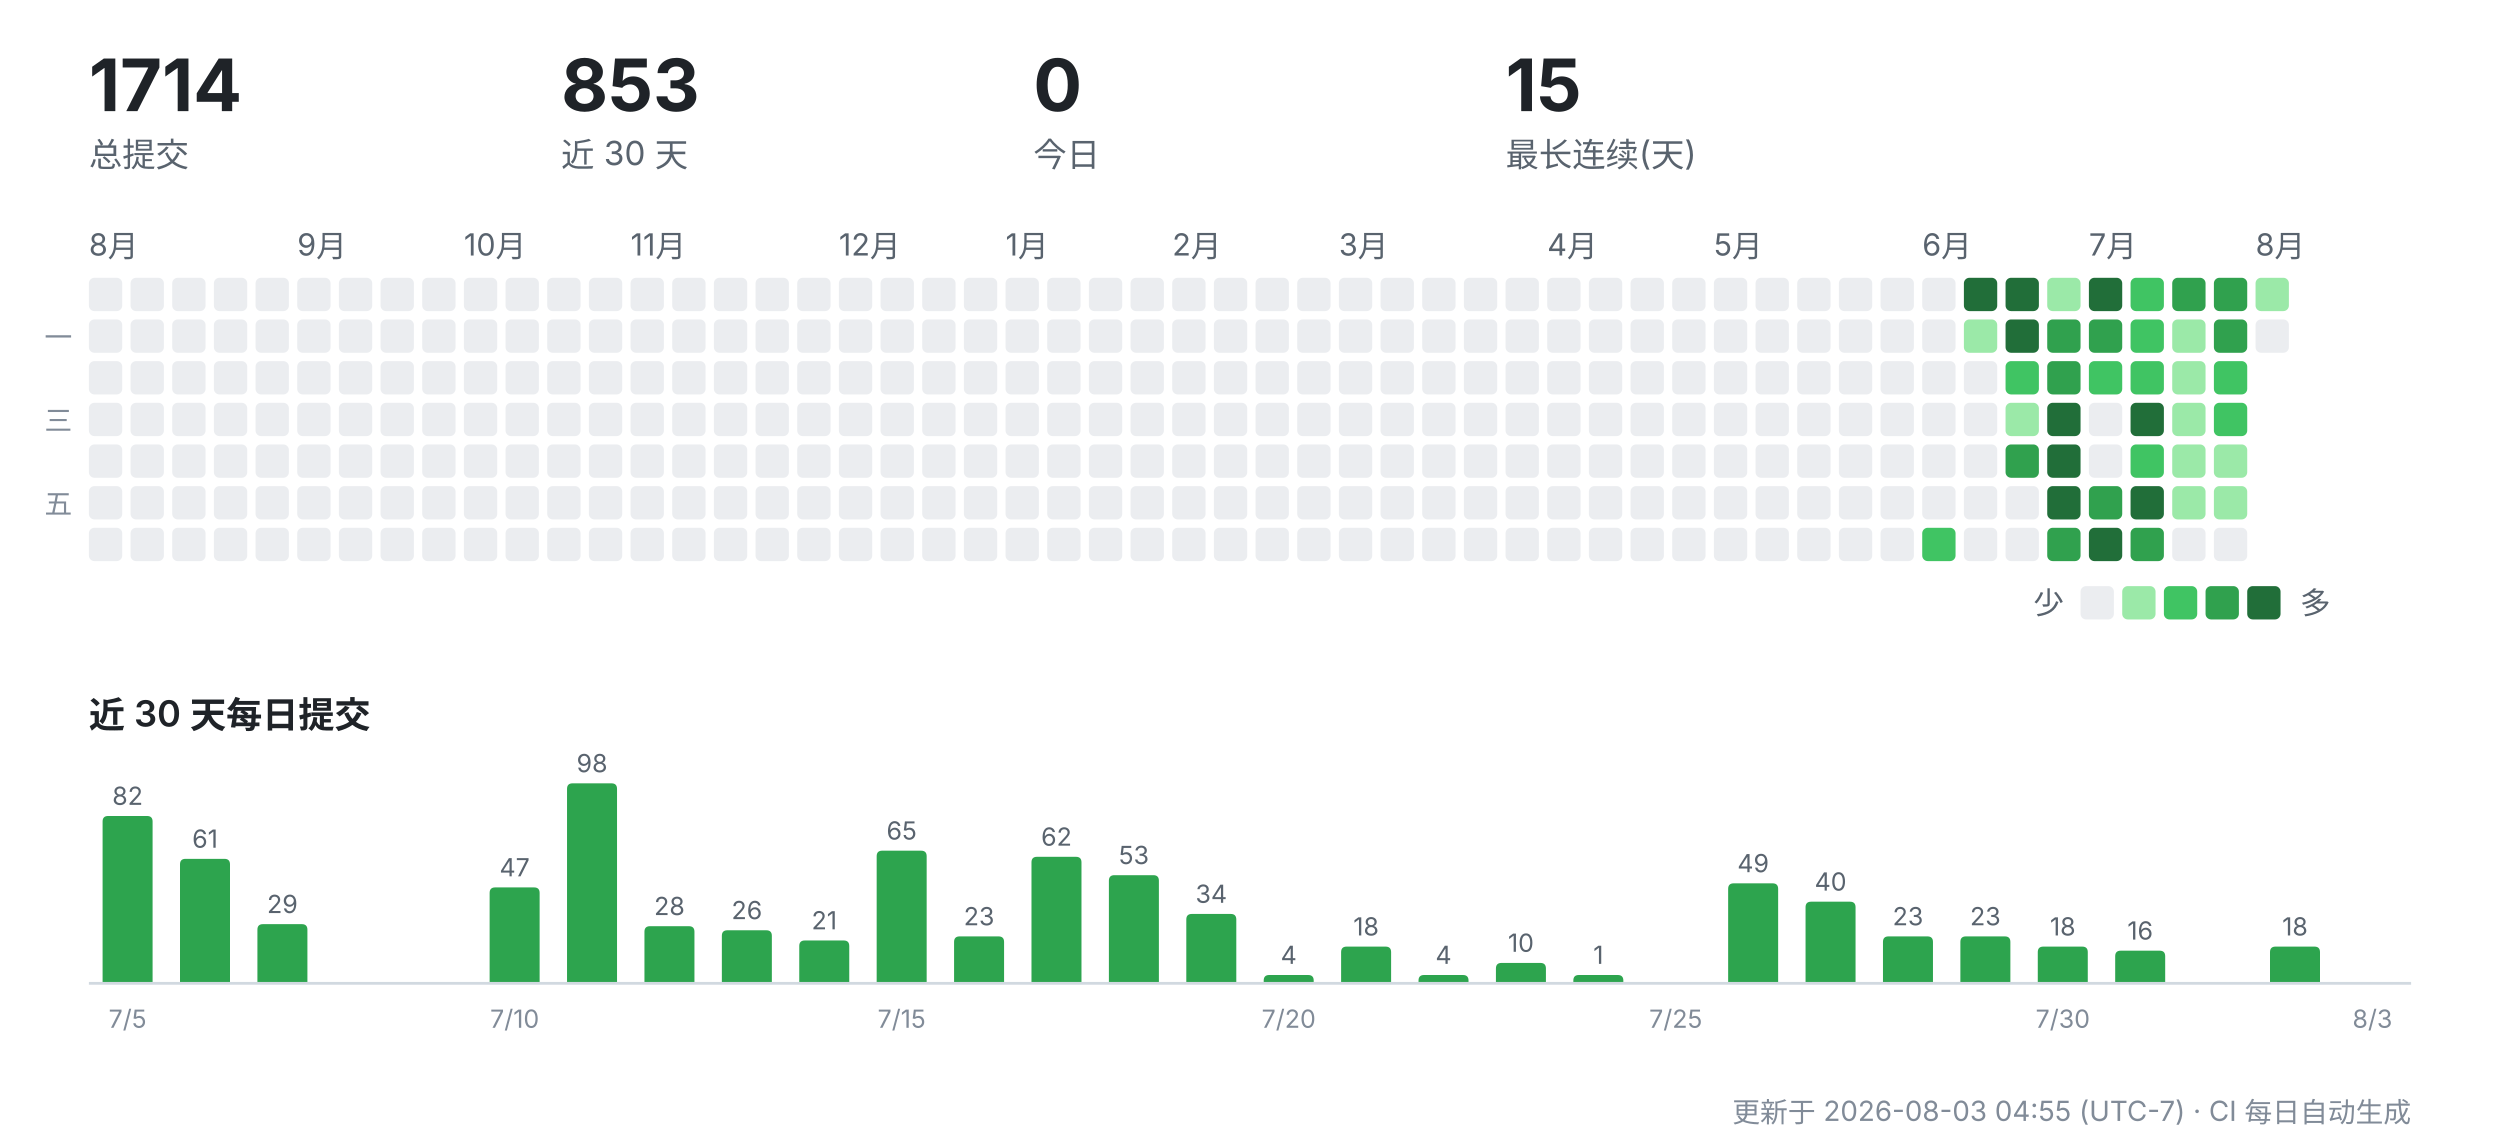
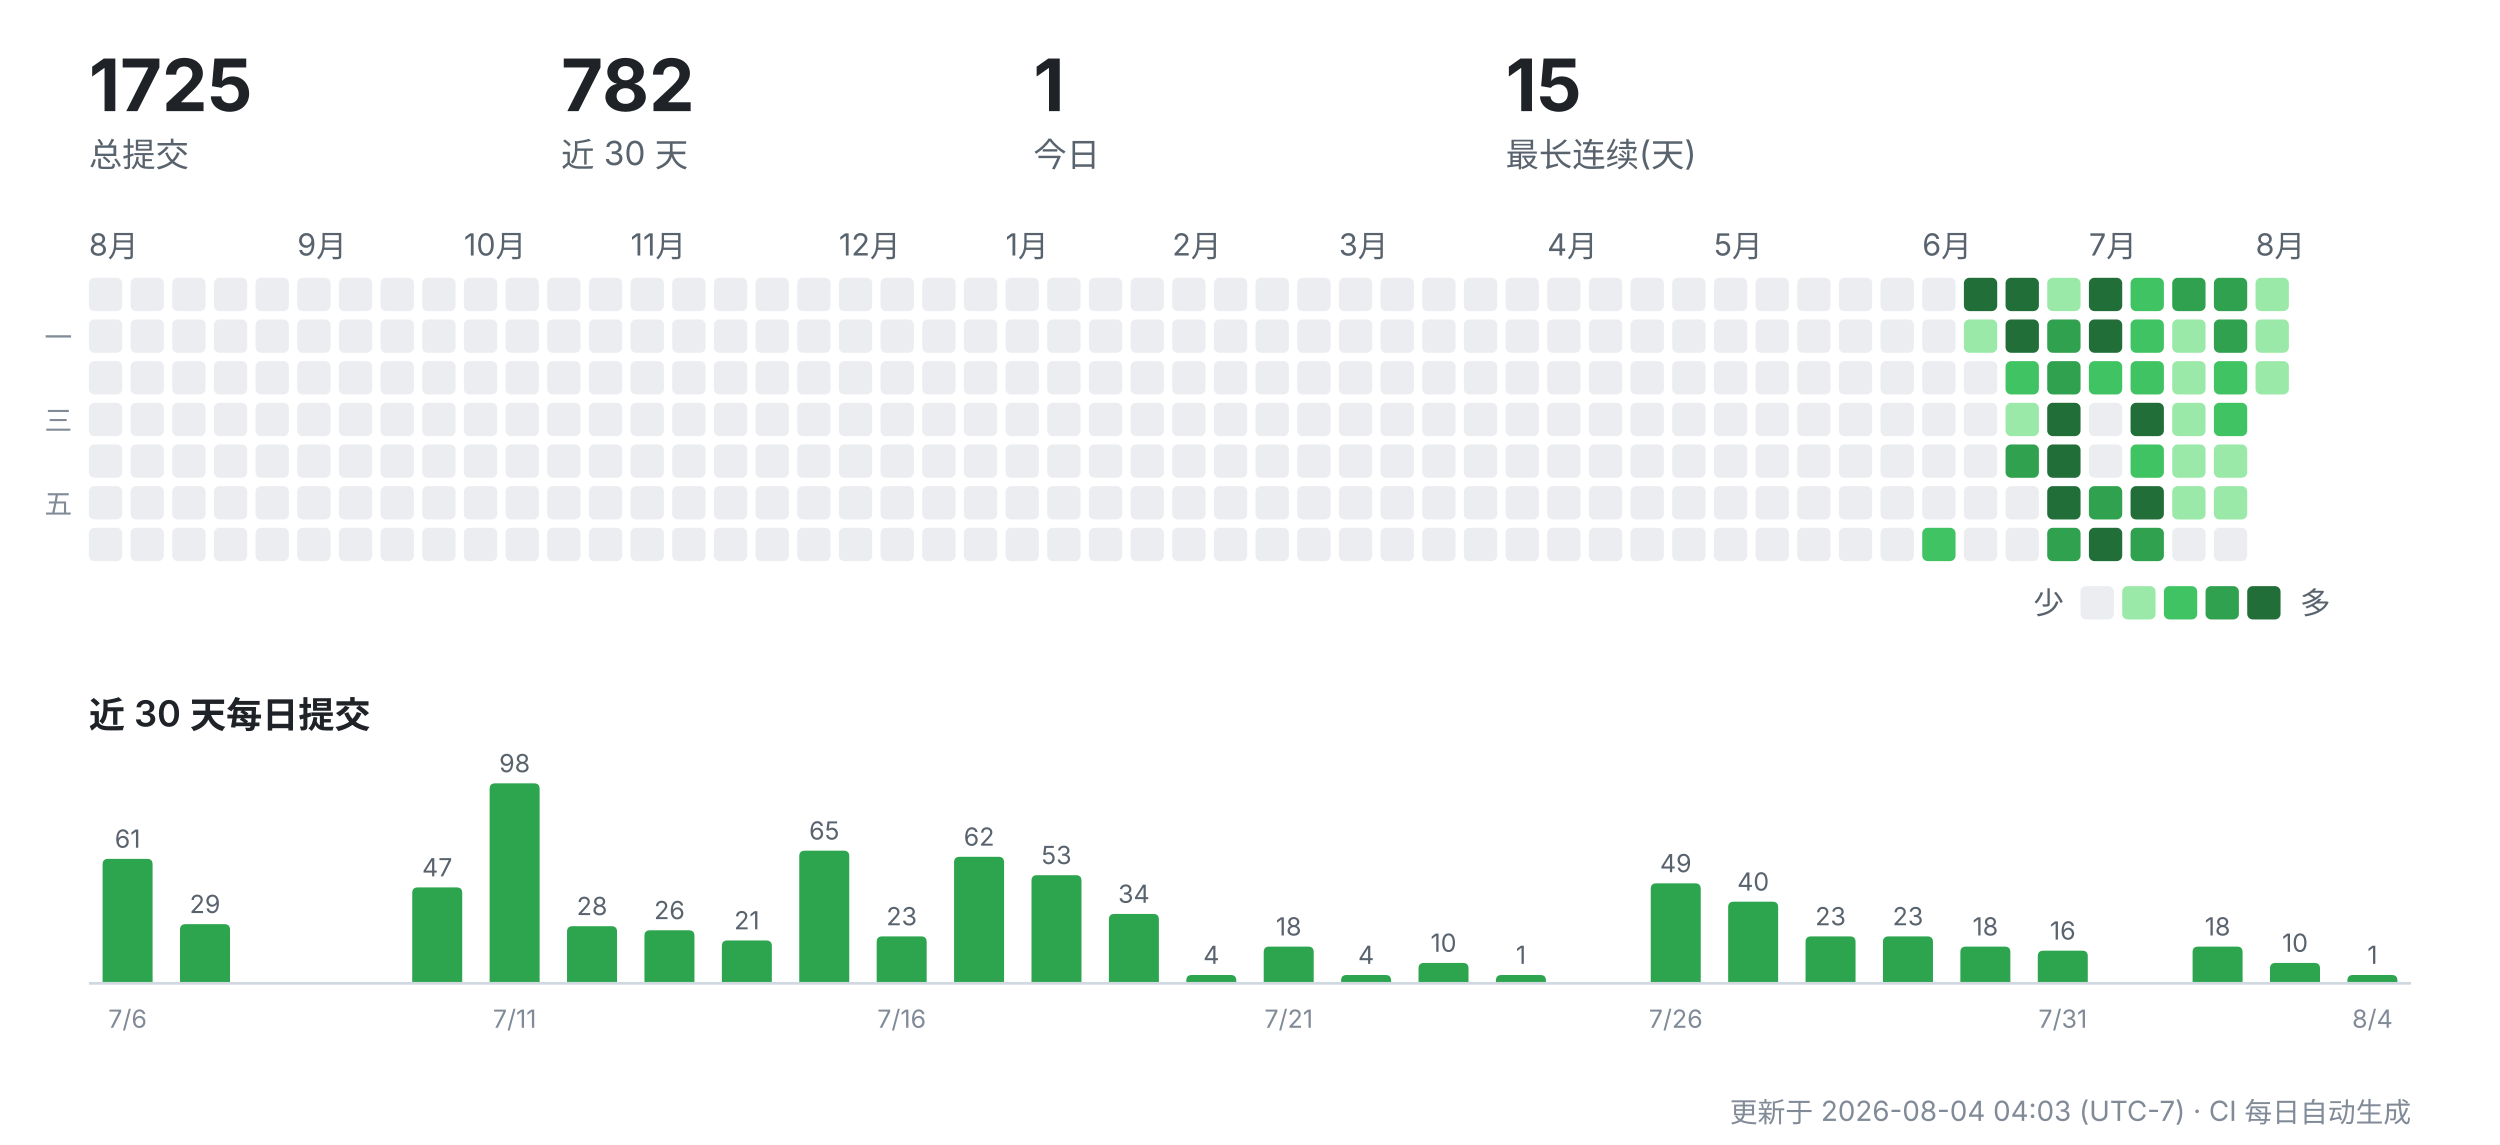
<svg xmlns="http://www.w3.org/2000/svg" width="900" height="412" viewBox="0 0 900 412" role="img" aria-label="CreatorOS 提交活动">
  <g font-family="-apple-system,'Segoe UI','PingFang SC','Hiragino Sans GB','Microsoft YaHei',sans-serif">
-     <text x="32" y="40" font-size="26" font-weight="700" fill="#1f2328">1714</text>
+     <text x="32" y="40" font-size="26" font-weight="700" fill="#1f2328">1725</text>
    <text x="32" y="60" font-size="12" fill="#59636e">总提交</text>
-     <text x="202" y="40" font-size="26" font-weight="700" fill="#1f2328">853</text>
+     <text x="202" y="40" font-size="26" font-weight="700" fill="#1f2328">782</text>
    <text x="202" y="60" font-size="12" fill="#59636e">近 30 天</text>
-     <text x="372" y="40" font-size="26" font-weight="700" fill="#1f2328">0</text>
+     <text x="372" y="40" font-size="26" font-weight="700" fill="#1f2328">1</text>
    <text x="372" y="60" font-size="12" fill="#59636e">今日</text>
    <text x="542" y="40" font-size="26" font-weight="700" fill="#1f2328">15</text>
    <text x="542" y="60" font-size="12" fill="#59636e">最长连续(天)</text>
    <text x="32" y="92" font-size="11" fill="#59636e">8月</text>
    <rect x="32" y="100" width="12" height="12" rx="2" fill="#ebedf0" />
    <rect x="32" y="115" width="12" height="12" rx="2" fill="#ebedf0" />
    <rect x="32" y="130" width="12" height="12" rx="2" fill="#ebedf0" />
    <rect x="32" y="145" width="12" height="12" rx="2" fill="#ebedf0" />
    <rect x="32" y="160" width="12" height="12" rx="2" fill="#ebedf0" />
    <rect x="32" y="175" width="12" height="12" rx="2" fill="#ebedf0" />
    <rect x="32" y="190" width="12" height="12" rx="2" fill="#ebedf0" />
    <rect x="47" y="100" width="12" height="12" rx="2" fill="#ebedf0" />
    <rect x="47" y="115" width="12" height="12" rx="2" fill="#ebedf0" />
    <rect x="47" y="130" width="12" height="12" rx="2" fill="#ebedf0" />
    <rect x="47" y="145" width="12" height="12" rx="2" fill="#ebedf0" />
    <rect x="47" y="160" width="12" height="12" rx="2" fill="#ebedf0" />
    <rect x="47" y="175" width="12" height="12" rx="2" fill="#ebedf0" />
    <rect x="47" y="190" width="12" height="12" rx="2" fill="#ebedf0" />
    <rect x="62" y="100" width="12" height="12" rx="2" fill="#ebedf0" />
    <rect x="62" y="115" width="12" height="12" rx="2" fill="#ebedf0" />
    <rect x="62" y="130" width="12" height="12" rx="2" fill="#ebedf0" />
    <rect x="62" y="145" width="12" height="12" rx="2" fill="#ebedf0" />
    <rect x="62" y="160" width="12" height="12" rx="2" fill="#ebedf0" />
    <rect x="62" y="175" width="12" height="12" rx="2" fill="#ebedf0" />
    <rect x="62" y="190" width="12" height="12" rx="2" fill="#ebedf0" />
    <rect x="77" y="100" width="12" height="12" rx="2" fill="#ebedf0" />
    <rect x="77" y="115" width="12" height="12" rx="2" fill="#ebedf0" />
    <rect x="77" y="130" width="12" height="12" rx="2" fill="#ebedf0" />
    <rect x="77" y="145" width="12" height="12" rx="2" fill="#ebedf0" />
    <rect x="77" y="160" width="12" height="12" rx="2" fill="#ebedf0" />
    <rect x="77" y="175" width="12" height="12" rx="2" fill="#ebedf0" />
    <rect x="77" y="190" width="12" height="12" rx="2" fill="#ebedf0" />
    <rect x="92" y="100" width="12" height="12" rx="2" fill="#ebedf0" />
    <rect x="92" y="115" width="12" height="12" rx="2" fill="#ebedf0" />
    <rect x="92" y="130" width="12" height="12" rx="2" fill="#ebedf0" />
    <rect x="92" y="145" width="12" height="12" rx="2" fill="#ebedf0" />
    <rect x="92" y="160" width="12" height="12" rx="2" fill="#ebedf0" />
    <rect x="92" y="175" width="12" height="12" rx="2" fill="#ebedf0" />
    <rect x="92" y="190" width="12" height="12" rx="2" fill="#ebedf0" />
    <text x="107" y="92" font-size="11" fill="#59636e">9月</text>
    <rect x="107" y="100" width="12" height="12" rx="2" fill="#ebedf0" />
    <rect x="107" y="115" width="12" height="12" rx="2" fill="#ebedf0" />
    <rect x="107" y="130" width="12" height="12" rx="2" fill="#ebedf0" />
    <rect x="107" y="145" width="12" height="12" rx="2" fill="#ebedf0" />
    <rect x="107" y="160" width="12" height="12" rx="2" fill="#ebedf0" />
    <rect x="107" y="175" width="12" height="12" rx="2" fill="#ebedf0" />
    <rect x="107" y="190" width="12" height="12" rx="2" fill="#ebedf0" />
    <rect x="122" y="100" width="12" height="12" rx="2" fill="#ebedf0" />
    <rect x="122" y="115" width="12" height="12" rx="2" fill="#ebedf0" />
    <rect x="122" y="130" width="12" height="12" rx="2" fill="#ebedf0" />
    <rect x="122" y="145" width="12" height="12" rx="2" fill="#ebedf0" />
    <rect x="122" y="160" width="12" height="12" rx="2" fill="#ebedf0" />
    <rect x="122" y="175" width="12" height="12" rx="2" fill="#ebedf0" />
    <rect x="122" y="190" width="12" height="12" rx="2" fill="#ebedf0" />
    <rect x="137" y="100" width="12" height="12" rx="2" fill="#ebedf0" />
    <rect x="137" y="115" width="12" height="12" rx="2" fill="#ebedf0" />
    <rect x="137" y="130" width="12" height="12" rx="2" fill="#ebedf0" />
    <rect x="137" y="145" width="12" height="12" rx="2" fill="#ebedf0" />
    <rect x="137" y="160" width="12" height="12" rx="2" fill="#ebedf0" />
    <rect x="137" y="175" width="12" height="12" rx="2" fill="#ebedf0" />
    <rect x="137" y="190" width="12" height="12" rx="2" fill="#ebedf0" />
    <rect x="152" y="100" width="12" height="12" rx="2" fill="#ebedf0" />
    <rect x="152" y="115" width="12" height="12" rx="2" fill="#ebedf0" />
    <rect x="152" y="130" width="12" height="12" rx="2" fill="#ebedf0" />
    <rect x="152" y="145" width="12" height="12" rx="2" fill="#ebedf0" />
    <rect x="152" y="160" width="12" height="12" rx="2" fill="#ebedf0" />
    <rect x="152" y="175" width="12" height="12" rx="2" fill="#ebedf0" />
    <rect x="152" y="190" width="12" height="12" rx="2" fill="#ebedf0" />
    <text x="167" y="92" font-size="11" fill="#59636e">10月</text>
    <rect x="167" y="100" width="12" height="12" rx="2" fill="#ebedf0" />
    <rect x="167" y="115" width="12" height="12" rx="2" fill="#ebedf0" />
    <rect x="167" y="130" width="12" height="12" rx="2" fill="#ebedf0" />
    <rect x="167" y="145" width="12" height="12" rx="2" fill="#ebedf0" />
    <rect x="167" y="160" width="12" height="12" rx="2" fill="#ebedf0" />
    <rect x="167" y="175" width="12" height="12" rx="2" fill="#ebedf0" />
    <rect x="167" y="190" width="12" height="12" rx="2" fill="#ebedf0" />
    <rect x="182" y="100" width="12" height="12" rx="2" fill="#ebedf0" />
    <rect x="182" y="115" width="12" height="12" rx="2" fill="#ebedf0" />
    <rect x="182" y="130" width="12" height="12" rx="2" fill="#ebedf0" />
    <rect x="182" y="145" width="12" height="12" rx="2" fill="#ebedf0" />
    <rect x="182" y="160" width="12" height="12" rx="2" fill="#ebedf0" />
    <rect x="182" y="175" width="12" height="12" rx="2" fill="#ebedf0" />
    <rect x="182" y="190" width="12" height="12" rx="2" fill="#ebedf0" />
    <rect x="197" y="100" width="12" height="12" rx="2" fill="#ebedf0" />
    <rect x="197" y="115" width="12" height="12" rx="2" fill="#ebedf0" />
    <rect x="197" y="130" width="12" height="12" rx="2" fill="#ebedf0" />
    <rect x="197" y="145" width="12" height="12" rx="2" fill="#ebedf0" />
    <rect x="197" y="160" width="12" height="12" rx="2" fill="#ebedf0" />
    <rect x="197" y="175" width="12" height="12" rx="2" fill="#ebedf0" />
    <rect x="197" y="190" width="12" height="12" rx="2" fill="#ebedf0" />
    <rect x="212" y="100" width="12" height="12" rx="2" fill="#ebedf0" />
    <rect x="212" y="115" width="12" height="12" rx="2" fill="#ebedf0" />
    <rect x="212" y="130" width="12" height="12" rx="2" fill="#ebedf0" />
    <rect x="212" y="145" width="12" height="12" rx="2" fill="#ebedf0" />
    <rect x="212" y="160" width="12" height="12" rx="2" fill="#ebedf0" />
    <rect x="212" y="175" width="12" height="12" rx="2" fill="#ebedf0" />
    <rect x="212" y="190" width="12" height="12" rx="2" fill="#ebedf0" />
    <text x="227" y="92" font-size="11" fill="#59636e">11月</text>
    <rect x="227" y="100" width="12" height="12" rx="2" fill="#ebedf0" />
    <rect x="227" y="115" width="12" height="12" rx="2" fill="#ebedf0" />
    <rect x="227" y="130" width="12" height="12" rx="2" fill="#ebedf0" />
    <rect x="227" y="145" width="12" height="12" rx="2" fill="#ebedf0" />
    <rect x="227" y="160" width="12" height="12" rx="2" fill="#ebedf0" />
    <rect x="227" y="175" width="12" height="12" rx="2" fill="#ebedf0" />
    <rect x="227" y="190" width="12" height="12" rx="2" fill="#ebedf0" />
    <rect x="242" y="100" width="12" height="12" rx="2" fill="#ebedf0" />
    <rect x="242" y="115" width="12" height="12" rx="2" fill="#ebedf0" />
    <rect x="242" y="130" width="12" height="12" rx="2" fill="#ebedf0" />
    <rect x="242" y="145" width="12" height="12" rx="2" fill="#ebedf0" />
    <rect x="242" y="160" width="12" height="12" rx="2" fill="#ebedf0" />
    <rect x="242" y="175" width="12" height="12" rx="2" fill="#ebedf0" />
    <rect x="242" y="190" width="12" height="12" rx="2" fill="#ebedf0" />
    <rect x="257" y="100" width="12" height="12" rx="2" fill="#ebedf0" />
    <rect x="257" y="115" width="12" height="12" rx="2" fill="#ebedf0" />
    <rect x="257" y="130" width="12" height="12" rx="2" fill="#ebedf0" />
    <rect x="257" y="145" width="12" height="12" rx="2" fill="#ebedf0" />
    <rect x="257" y="160" width="12" height="12" rx="2" fill="#ebedf0" />
    <rect x="257" y="175" width="12" height="12" rx="2" fill="#ebedf0" />
    <rect x="257" y="190" width="12" height="12" rx="2" fill="#ebedf0" />
    <rect x="272" y="100" width="12" height="12" rx="2" fill="#ebedf0" />
    <rect x="272" y="115" width="12" height="12" rx="2" fill="#ebedf0" />
    <rect x="272" y="130" width="12" height="12" rx="2" fill="#ebedf0" />
    <rect x="272" y="145" width="12" height="12" rx="2" fill="#ebedf0" />
    <rect x="272" y="160" width="12" height="12" rx="2" fill="#ebedf0" />
    <rect x="272" y="175" width="12" height="12" rx="2" fill="#ebedf0" />
    <rect x="272" y="190" width="12" height="12" rx="2" fill="#ebedf0" />
    <rect x="287" y="100" width="12" height="12" rx="2" fill="#ebedf0" />
    <rect x="287" y="115" width="12" height="12" rx="2" fill="#ebedf0" />
    <rect x="287" y="130" width="12" height="12" rx="2" fill="#ebedf0" />
    <rect x="287" y="145" width="12" height="12" rx="2" fill="#ebedf0" />
    <rect x="287" y="160" width="12" height="12" rx="2" fill="#ebedf0" />
    <rect x="287" y="175" width="12" height="12" rx="2" fill="#ebedf0" />
    <rect x="287" y="190" width="12" height="12" rx="2" fill="#ebedf0" />
    <text x="302" y="92" font-size="11" fill="#59636e">12月</text>
    <rect x="302" y="100" width="12" height="12" rx="2" fill="#ebedf0" />
    <rect x="302" y="115" width="12" height="12" rx="2" fill="#ebedf0" />
    <rect x="302" y="130" width="12" height="12" rx="2" fill="#ebedf0" />
    <rect x="302" y="145" width="12" height="12" rx="2" fill="#ebedf0" />
    <rect x="302" y="160" width="12" height="12" rx="2" fill="#ebedf0" />
    <rect x="302" y="175" width="12" height="12" rx="2" fill="#ebedf0" />
    <rect x="302" y="190" width="12" height="12" rx="2" fill="#ebedf0" />
    <rect x="317" y="100" width="12" height="12" rx="2" fill="#ebedf0" />
    <rect x="317" y="115" width="12" height="12" rx="2" fill="#ebedf0" />
    <rect x="317" y="130" width="12" height="12" rx="2" fill="#ebedf0" />
    <rect x="317" y="145" width="12" height="12" rx="2" fill="#ebedf0" />
    <rect x="317" y="160" width="12" height="12" rx="2" fill="#ebedf0" />
    <rect x="317" y="175" width="12" height="12" rx="2" fill="#ebedf0" />
    <rect x="317" y="190" width="12" height="12" rx="2" fill="#ebedf0" />
    <rect x="332" y="100" width="12" height="12" rx="2" fill="#ebedf0" />
    <rect x="332" y="115" width="12" height="12" rx="2" fill="#ebedf0" />
    <rect x="332" y="130" width="12" height="12" rx="2" fill="#ebedf0" />
    <rect x="332" y="145" width="12" height="12" rx="2" fill="#ebedf0" />
    <rect x="332" y="160" width="12" height="12" rx="2" fill="#ebedf0" />
    <rect x="332" y="175" width="12" height="12" rx="2" fill="#ebedf0" />
    <rect x="332" y="190" width="12" height="12" rx="2" fill="#ebedf0" />
    <rect x="347" y="100" width="12" height="12" rx="2" fill="#ebedf0" />
    <rect x="347" y="115" width="12" height="12" rx="2" fill="#ebedf0" />
    <rect x="347" y="130" width="12" height="12" rx="2" fill="#ebedf0" />
    <rect x="347" y="145" width="12" height="12" rx="2" fill="#ebedf0" />
    <rect x="347" y="160" width="12" height="12" rx="2" fill="#ebedf0" />
    <rect x="347" y="175" width="12" height="12" rx="2" fill="#ebedf0" />
    <rect x="347" y="190" width="12" height="12" rx="2" fill="#ebedf0" />
    <text x="362" y="92" font-size="11" fill="#59636e">1月</text>
    <rect x="362" y="100" width="12" height="12" rx="2" fill="#ebedf0" />
    <rect x="362" y="115" width="12" height="12" rx="2" fill="#ebedf0" />
    <rect x="362" y="130" width="12" height="12" rx="2" fill="#ebedf0" />
    <rect x="362" y="145" width="12" height="12" rx="2" fill="#ebedf0" />
    <rect x="362" y="160" width="12" height="12" rx="2" fill="#ebedf0" />
    <rect x="362" y="175" width="12" height="12" rx="2" fill="#ebedf0" />
    <rect x="362" y="190" width="12" height="12" rx="2" fill="#ebedf0" />
    <rect x="377" y="100" width="12" height="12" rx="2" fill="#ebedf0" />
    <rect x="377" y="115" width="12" height="12" rx="2" fill="#ebedf0" />
    <rect x="377" y="130" width="12" height="12" rx="2" fill="#ebedf0" />
    <rect x="377" y="145" width="12" height="12" rx="2" fill="#ebedf0" />
    <rect x="377" y="160" width="12" height="12" rx="2" fill="#ebedf0" />
    <rect x="377" y="175" width="12" height="12" rx="2" fill="#ebedf0" />
    <rect x="377" y="190" width="12" height="12" rx="2" fill="#ebedf0" />
    <rect x="392" y="100" width="12" height="12" rx="2" fill="#ebedf0" />
    <rect x="392" y="115" width="12" height="12" rx="2" fill="#ebedf0" />
    <rect x="392" y="130" width="12" height="12" rx="2" fill="#ebedf0" />
    <rect x="392" y="145" width="12" height="12" rx="2" fill="#ebedf0" />
    <rect x="392" y="160" width="12" height="12" rx="2" fill="#ebedf0" />
    <rect x="392" y="175" width="12" height="12" rx="2" fill="#ebedf0" />
    <rect x="392" y="190" width="12" height="12" rx="2" fill="#ebedf0" />
    <rect x="407" y="100" width="12" height="12" rx="2" fill="#ebedf0" />
    <rect x="407" y="115" width="12" height="12" rx="2" fill="#ebedf0" />
    <rect x="407" y="130" width="12" height="12" rx="2" fill="#ebedf0" />
    <rect x="407" y="145" width="12" height="12" rx="2" fill="#ebedf0" />
    <rect x="407" y="160" width="12" height="12" rx="2" fill="#ebedf0" />
    <rect x="407" y="175" width="12" height="12" rx="2" fill="#ebedf0" />
    <rect x="407" y="190" width="12" height="12" rx="2" fill="#ebedf0" />
    <text x="422" y="92" font-size="11" fill="#59636e">2月</text>
    <rect x="422" y="100" width="12" height="12" rx="2" fill="#ebedf0" />
    <rect x="422" y="115" width="12" height="12" rx="2" fill="#ebedf0" />
    <rect x="422" y="130" width="12" height="12" rx="2" fill="#ebedf0" />
    <rect x="422" y="145" width="12" height="12" rx="2" fill="#ebedf0" />
    <rect x="422" y="160" width="12" height="12" rx="2" fill="#ebedf0" />
    <rect x="422" y="175" width="12" height="12" rx="2" fill="#ebedf0" />
    <rect x="422" y="190" width="12" height="12" rx="2" fill="#ebedf0" />
    <rect x="437" y="100" width="12" height="12" rx="2" fill="#ebedf0" />
    <rect x="437" y="115" width="12" height="12" rx="2" fill="#ebedf0" />
    <rect x="437" y="130" width="12" height="12" rx="2" fill="#ebedf0" />
    <rect x="437" y="145" width="12" height="12" rx="2" fill="#ebedf0" />
    <rect x="437" y="160" width="12" height="12" rx="2" fill="#ebedf0" />
    <rect x="437" y="175" width="12" height="12" rx="2" fill="#ebedf0" />
    <rect x="437" y="190" width="12" height="12" rx="2" fill="#ebedf0" />
    <rect x="452" y="100" width="12" height="12" rx="2" fill="#ebedf0" />
    <rect x="452" y="115" width="12" height="12" rx="2" fill="#ebedf0" />
    <rect x="452" y="130" width="12" height="12" rx="2" fill="#ebedf0" />
    <rect x="452" y="145" width="12" height="12" rx="2" fill="#ebedf0" />
    <rect x="452" y="160" width="12" height="12" rx="2" fill="#ebedf0" />
    <rect x="452" y="175" width="12" height="12" rx="2" fill="#ebedf0" />
    <rect x="452" y="190" width="12" height="12" rx="2" fill="#ebedf0" />
    <rect x="467" y="100" width="12" height="12" rx="2" fill="#ebedf0" />
    <rect x="467" y="115" width="12" height="12" rx="2" fill="#ebedf0" />
    <rect x="467" y="130" width="12" height="12" rx="2" fill="#ebedf0" />
    <rect x="467" y="145" width="12" height="12" rx="2" fill="#ebedf0" />
    <rect x="467" y="160" width="12" height="12" rx="2" fill="#ebedf0" />
    <rect x="467" y="175" width="12" height="12" rx="2" fill="#ebedf0" />
    <rect x="467" y="190" width="12" height="12" rx="2" fill="#ebedf0" />
    <text x="482" y="92" font-size="11" fill="#59636e">3月</text>
    <rect x="482" y="100" width="12" height="12" rx="2" fill="#ebedf0" />
    <rect x="482" y="115" width="12" height="12" rx="2" fill="#ebedf0" />
    <rect x="482" y="130" width="12" height="12" rx="2" fill="#ebedf0" />
    <rect x="482" y="145" width="12" height="12" rx="2" fill="#ebedf0" />
    <rect x="482" y="160" width="12" height="12" rx="2" fill="#ebedf0" />
    <rect x="482" y="175" width="12" height="12" rx="2" fill="#ebedf0" />
    <rect x="482" y="190" width="12" height="12" rx="2" fill="#ebedf0" />
    <rect x="497" y="100" width="12" height="12" rx="2" fill="#ebedf0" />
    <rect x="497" y="115" width="12" height="12" rx="2" fill="#ebedf0" />
    <rect x="497" y="130" width="12" height="12" rx="2" fill="#ebedf0" />
    <rect x="497" y="145" width="12" height="12" rx="2" fill="#ebedf0" />
    <rect x="497" y="160" width="12" height="12" rx="2" fill="#ebedf0" />
    <rect x="497" y="175" width="12" height="12" rx="2" fill="#ebedf0" />
    <rect x="497" y="190" width="12" height="12" rx="2" fill="#ebedf0" />
    <rect x="512" y="100" width="12" height="12" rx="2" fill="#ebedf0" />
    <rect x="512" y="115" width="12" height="12" rx="2" fill="#ebedf0" />
    <rect x="512" y="130" width="12" height="12" rx="2" fill="#ebedf0" />
    <rect x="512" y="145" width="12" height="12" rx="2" fill="#ebedf0" />
    <rect x="512" y="160" width="12" height="12" rx="2" fill="#ebedf0" />
    <rect x="512" y="175" width="12" height="12" rx="2" fill="#ebedf0" />
    <rect x="512" y="190" width="12" height="12" rx="2" fill="#ebedf0" />
    <rect x="527" y="100" width="12" height="12" rx="2" fill="#ebedf0" />
    <rect x="527" y="115" width="12" height="12" rx="2" fill="#ebedf0" />
    <rect x="527" y="130" width="12" height="12" rx="2" fill="#ebedf0" />
    <rect x="527" y="145" width="12" height="12" rx="2" fill="#ebedf0" />
    <rect x="527" y="160" width="12" height="12" rx="2" fill="#ebedf0" />
    <rect x="527" y="175" width="12" height="12" rx="2" fill="#ebedf0" />
    <rect x="527" y="190" width="12" height="12" rx="2" fill="#ebedf0" />
    <rect x="542" y="100" width="12" height="12" rx="2" fill="#ebedf0" />
    <rect x="542" y="115" width="12" height="12" rx="2" fill="#ebedf0" />
    <rect x="542" y="130" width="12" height="12" rx="2" fill="#ebedf0" />
    <rect x="542" y="145" width="12" height="12" rx="2" fill="#ebedf0" />
    <rect x="542" y="160" width="12" height="12" rx="2" fill="#ebedf0" />
    <rect x="542" y="175" width="12" height="12" rx="2" fill="#ebedf0" />
    <rect x="542" y="190" width="12" height="12" rx="2" fill="#ebedf0" />
    <text x="557" y="92" font-size="11" fill="#59636e">4月</text>
    <rect x="557" y="100" width="12" height="12" rx="2" fill="#ebedf0" />
    <rect x="557" y="115" width="12" height="12" rx="2" fill="#ebedf0" />
    <rect x="557" y="130" width="12" height="12" rx="2" fill="#ebedf0" />
    <rect x="557" y="145" width="12" height="12" rx="2" fill="#ebedf0" />
    <rect x="557" y="160" width="12" height="12" rx="2" fill="#ebedf0" />
    <rect x="557" y="175" width="12" height="12" rx="2" fill="#ebedf0" />
    <rect x="557" y="190" width="12" height="12" rx="2" fill="#ebedf0" />
    <rect x="572" y="100" width="12" height="12" rx="2" fill="#ebedf0" />
    <rect x="572" y="115" width="12" height="12" rx="2" fill="#ebedf0" />
    <rect x="572" y="130" width="12" height="12" rx="2" fill="#ebedf0" />
    <rect x="572" y="145" width="12" height="12" rx="2" fill="#ebedf0" />
    <rect x="572" y="160" width="12" height="12" rx="2" fill="#ebedf0" />
    <rect x="572" y="175" width="12" height="12" rx="2" fill="#ebedf0" />
    <rect x="572" y="190" width="12" height="12" rx="2" fill="#ebedf0" />
    <rect x="587" y="100" width="12" height="12" rx="2" fill="#ebedf0" />
    <rect x="587" y="115" width="12" height="12" rx="2" fill="#ebedf0" />
    <rect x="587" y="130" width="12" height="12" rx="2" fill="#ebedf0" />
    <rect x="587" y="145" width="12" height="12" rx="2" fill="#ebedf0" />
    <rect x="587" y="160" width="12" height="12" rx="2" fill="#ebedf0" />
    <rect x="587" y="175" width="12" height="12" rx="2" fill="#ebedf0" />
    <rect x="587" y="190" width="12" height="12" rx="2" fill="#ebedf0" />
    <rect x="602" y="100" width="12" height="12" rx="2" fill="#ebedf0" />
    <rect x="602" y="115" width="12" height="12" rx="2" fill="#ebedf0" />
    <rect x="602" y="130" width="12" height="12" rx="2" fill="#ebedf0" />
    <rect x="602" y="145" width="12" height="12" rx="2" fill="#ebedf0" />
    <rect x="602" y="160" width="12" height="12" rx="2" fill="#ebedf0" />
    <rect x="602" y="175" width="12" height="12" rx="2" fill="#ebedf0" />
    <rect x="602" y="190" width="12" height="12" rx="2" fill="#ebedf0" />
    <text x="617" y="92" font-size="11" fill="#59636e">5月</text>
    <rect x="617" y="100" width="12" height="12" rx="2" fill="#ebedf0" />
    <rect x="617" y="115" width="12" height="12" rx="2" fill="#ebedf0" />
    <rect x="617" y="130" width="12" height="12" rx="2" fill="#ebedf0" />
    <rect x="617" y="145" width="12" height="12" rx="2" fill="#ebedf0" />
    <rect x="617" y="160" width="12" height="12" rx="2" fill="#ebedf0" />
    <rect x="617" y="175" width="12" height="12" rx="2" fill="#ebedf0" />
    <rect x="617" y="190" width="12" height="12" rx="2" fill="#ebedf0" />
    <rect x="632" y="100" width="12" height="12" rx="2" fill="#ebedf0" />
    <rect x="632" y="115" width="12" height="12" rx="2" fill="#ebedf0" />
    <rect x="632" y="130" width="12" height="12" rx="2" fill="#ebedf0" />
    <rect x="632" y="145" width="12" height="12" rx="2" fill="#ebedf0" />
    <rect x="632" y="160" width="12" height="12" rx="2" fill="#ebedf0" />
    <rect x="632" y="175" width="12" height="12" rx="2" fill="#ebedf0" />
    <rect x="632" y="190" width="12" height="12" rx="2" fill="#ebedf0" />
    <rect x="647" y="100" width="12" height="12" rx="2" fill="#ebedf0" />
    <rect x="647" y="115" width="12" height="12" rx="2" fill="#ebedf0" />
    <rect x="647" y="130" width="12" height="12" rx="2" fill="#ebedf0" />
    <rect x="647" y="145" width="12" height="12" rx="2" fill="#ebedf0" />
    <rect x="647" y="160" width="12" height="12" rx="2" fill="#ebedf0" />
    <rect x="647" y="175" width="12" height="12" rx="2" fill="#ebedf0" />
    <rect x="647" y="190" width="12" height="12" rx="2" fill="#ebedf0" />
    <rect x="662" y="100" width="12" height="12" rx="2" fill="#ebedf0" />
    <rect x="662" y="115" width="12" height="12" rx="2" fill="#ebedf0" />
    <rect x="662" y="130" width="12" height="12" rx="2" fill="#ebedf0" />
    <rect x="662" y="145" width="12" height="12" rx="2" fill="#ebedf0" />
    <rect x="662" y="160" width="12" height="12" rx="2" fill="#ebedf0" />
    <rect x="662" y="175" width="12" height="12" rx="2" fill="#ebedf0" />
    <rect x="662" y="190" width="12" height="12" rx="2" fill="#ebedf0" />
    <rect x="677" y="100" width="12" height="12" rx="2" fill="#ebedf0" />
    <rect x="677" y="115" width="12" height="12" rx="2" fill="#ebedf0" />
    <rect x="677" y="130" width="12" height="12" rx="2" fill="#ebedf0" />
    <rect x="677" y="145" width="12" height="12" rx="2" fill="#ebedf0" />
    <rect x="677" y="160" width="12" height="12" rx="2" fill="#ebedf0" />
    <rect x="677" y="175" width="12" height="12" rx="2" fill="#ebedf0" />
    <rect x="677" y="190" width="12" height="12" rx="2" fill="#ebedf0" />
    <text x="692" y="92" font-size="11" fill="#59636e">6月</text>
    <rect x="692" y="100" width="12" height="12" rx="2" fill="#ebedf0" />
    <rect x="692" y="115" width="12" height="12" rx="2" fill="#ebedf0" />
    <rect x="692" y="130" width="12" height="12" rx="2" fill="#ebedf0" />
    <rect x="692" y="145" width="12" height="12" rx="2" fill="#ebedf0" />
    <rect x="692" y="160" width="12" height="12" rx="2" fill="#ebedf0" />
    <rect x="692" y="175" width="12" height="12" rx="2" fill="#ebedf0" />
    <rect x="692" y="190" width="12" height="12" rx="2" fill="#40c463" />
    <rect x="707" y="100" width="12" height="12" rx="2" fill="#216e39" />
    <rect x="707" y="115" width="12" height="12" rx="2" fill="#9be9a8" />
    <rect x="707" y="130" width="12" height="12" rx="2" fill="#ebedf0" />
    <rect x="707" y="145" width="12" height="12" rx="2" fill="#ebedf0" />
    <rect x="707" y="160" width="12" height="12" rx="2" fill="#ebedf0" />
    <rect x="707" y="175" width="12" height="12" rx="2" fill="#ebedf0" />
    <rect x="707" y="190" width="12" height="12" rx="2" fill="#ebedf0" />
    <rect x="722" y="100" width="12" height="12" rx="2" fill="#216e39" />
    <rect x="722" y="115" width="12" height="12" rx="2" fill="#216e39" />
    <rect x="722" y="130" width="12" height="12" rx="2" fill="#40c463" />
    <rect x="722" y="145" width="12" height="12" rx="2" fill="#9be9a8" />
    <rect x="722" y="160" width="12" height="12" rx="2" fill="#30a14e" />
    <rect x="722" y="175" width="12" height="12" rx="2" fill="#ebedf0" />
    <rect x="722" y="190" width="12" height="12" rx="2" fill="#ebedf0" />
    <rect x="737" y="100" width="12" height="12" rx="2" fill="#9be9a8" />
    <rect x="737" y="115" width="12" height="12" rx="2" fill="#30a14e" />
    <rect x="737" y="130" width="12" height="12" rx="2" fill="#30a14e" />
    <rect x="737" y="145" width="12" height="12" rx="2" fill="#216e39" />
    <rect x="737" y="160" width="12" height="12" rx="2" fill="#216e39" />
    <rect x="737" y="175" width="12" height="12" rx="2" fill="#216e39" />
    <rect x="737" y="190" width="12" height="12" rx="2" fill="#30a14e" />
    <text x="752" y="92" font-size="11" fill="#59636e">7月</text>
    <rect x="752" y="100" width="12" height="12" rx="2" fill="#216e39" />
-     <rect x="752" y="115" width="12" height="12" rx="2" fill="#30a14e" />
+     <rect x="752" y="115" width="12" height="12" rx="2" fill="#216e39" />
    <rect x="752" y="130" width="12" height="12" rx="2" fill="#40c463" />
    <rect x="752" y="145" width="12" height="12" rx="2" fill="#ebedf0" />
    <rect x="752" y="160" width="12" height="12" rx="2" fill="#ebedf0" />
    <rect x="752" y="175" width="12" height="12" rx="2" fill="#30a14e" />
    <rect x="752" y="190" width="12" height="12" rx="2" fill="#216e39" />
    <rect x="767" y="100" width="12" height="12" rx="2" fill="#40c463" />
    <rect x="767" y="115" width="12" height="12" rx="2" fill="#40c463" />
    <rect x="767" y="130" width="12" height="12" rx="2" fill="#40c463" />
    <rect x="767" y="145" width="12" height="12" rx="2" fill="#216e39" />
    <rect x="767" y="160" width="12" height="12" rx="2" fill="#40c463" />
    <rect x="767" y="175" width="12" height="12" rx="2" fill="#216e39" />
    <rect x="767" y="190" width="12" height="12" rx="2" fill="#30a14e" />
    <rect x="782" y="100" width="12" height="12" rx="2" fill="#30a14e" />
    <rect x="782" y="115" width="12" height="12" rx="2" fill="#9be9a8" />
    <rect x="782" y="130" width="12" height="12" rx="2" fill="#9be9a8" />
    <rect x="782" y="145" width="12" height="12" rx="2" fill="#9be9a8" />
    <rect x="782" y="160" width="12" height="12" rx="2" fill="#9be9a8" />
    <rect x="782" y="175" width="12" height="12" rx="2" fill="#9be9a8" />
    <rect x="782" y="190" width="12" height="12" rx="2" fill="#ebedf0" />
    <rect x="797" y="100" width="12" height="12" rx="2" fill="#30a14e" />
    <rect x="797" y="115" width="12" height="12" rx="2" fill="#30a14e" />
    <rect x="797" y="130" width="12" height="12" rx="2" fill="#40c463" />
    <rect x="797" y="145" width="12" height="12" rx="2" fill="#40c463" />
    <rect x="797" y="160" width="12" height="12" rx="2" fill="#9be9a8" />
    <rect x="797" y="175" width="12" height="12" rx="2" fill="#9be9a8" />
    <rect x="797" y="190" width="12" height="12" rx="2" fill="#ebedf0" />
    <text x="812" y="92" font-size="11" fill="#59636e">8月</text>
    <rect x="812" y="100" width="12" height="12" rx="2" fill="#9be9a8" />
-     <rect x="812" y="115" width="12" height="12" rx="2" fill="#ebedf0" />
+     <rect x="812" y="115" width="12" height="12" rx="2" fill="#9be9a8" />
+     <rect x="812" y="130" width="12" height="12" rx="2" fill="#9be9a8" />
    <text x="26" y="125" font-size="10" fill="#818b98" text-anchor="end">一</text>
    <text x="26" y="155" font-size="10" fill="#818b98" text-anchor="end">三</text>
    <text x="26" y="185" font-size="10" fill="#818b98" text-anchor="end">五</text>
    <text x="743" y="221" font-size="11" fill="#59636e" text-anchor="end">少</text>
    <rect x="749" y="211" width="12" height="12" rx="2" fill="#ebedf0" />
    <rect x="764" y="211" width="12" height="12" rx="2" fill="#9be9a8" />
    <rect x="779" y="211" width="12" height="12" rx="2" fill="#40c463" />
    <rect x="794" y="211" width="12" height="12" rx="2" fill="#30a14e" />
    <rect x="809" y="211" width="12" height="12" rx="2" fill="#216e39" />
    <text x="828" y="221" font-size="11" fill="#59636e">多</text>
    <text x="32" y="262" font-size="13" font-weight="600" fill="#1f2328">近 30 天每日提交</text>
-     <path d="M36.933 354 v-58.245 q0 -2 2 -2 h14 q2 0 2 2 v58.245 z" fill="#2da44e" />
-     <text x="45.933" y="289.755" font-size="9" fill="#59636e" text-anchor="middle">82</text>
-     <text x="45.933" y="370" font-size="9" fill="#818b98" text-anchor="middle">7/5</text>
-     <path d="M64.8 354 v-42.816 q0 -2 2 -2 h14 q2 0 2 2 v42.816 z" fill="#2da44e" />
-     <text x="73.8" y="305.184" font-size="9" fill="#59636e" text-anchor="middle">61</text>
-     <path d="M92.667 354 v-19.306 q0 -2 2 -2 h14 q2 0 2 2 v19.306 z" fill="#2da44e" />
-     <text x="101.667" y="328.694" font-size="9" fill="#59636e" text-anchor="middle">29</text>
-     <path d="M176.267 354 v-32.531 q0 -2 2 -2 h14 q2 0 2 2 v32.531 z" fill="#2da44e" />
-     <text x="185.267" y="315.469" font-size="9" fill="#59636e" text-anchor="middle">47</text>
-     <text x="185.267" y="370" font-size="9" fill="#818b98" text-anchor="middle">7/10</text>
-     <path d="M204.133 354 v-70 q0 -2 2 -2 h14 q2 0 2 2 v70 z" fill="#2da44e" />
-     <text x="213.133" y="278" font-size="9" fill="#59636e" text-anchor="middle">98</text>
-     <path d="M232 354 v-18.571 q0 -2 2 -2 h14 q2 0 2 2 v18.571 z" fill="#2da44e" />
-     <text x="241" y="329.429" font-size="9" fill="#59636e" text-anchor="middle">28</text>
-     <path d="M259.867 354 v-17.102 q0 -2 2 -2 h14 q2 0 2 2 v17.102 z" fill="#2da44e" />
-     <text x="268.867" y="330.898" font-size="9" fill="#59636e" text-anchor="middle">26</text>
-     <path d="M287.733 354 v-13.429 q0 -2 2 -2 h14 q2 0 2 2 v13.429 z" fill="#2da44e" />
-     <text x="296.733" y="334.571" font-size="9" fill="#59636e" text-anchor="middle">21</text>
-     <path d="M315.6 354 v-45.755 q0 -2 2 -2 h14 q2 0 2 2 v45.755 z" fill="#2da44e" />
-     <text x="324.6" y="302.245" font-size="9" fill="#59636e" text-anchor="middle">65</text>
-     <text x="324.6" y="370" font-size="9" fill="#818b98" text-anchor="middle">7/15</text>
-     <path d="M343.467 354 v-14.898 q0 -2 2 -2 h14 q2 0 2 2 v14.898 z" fill="#2da44e" />
-     <text x="352.467" y="333.102" font-size="9" fill="#59636e" text-anchor="middle">23</text>
-     <path d="M371.333 354 v-43.551 q0 -2 2 -2 h14 q2 0 2 2 v43.551 z" fill="#2da44e" />
-     <text x="380.333" y="304.449" font-size="9" fill="#59636e" text-anchor="middle">62</text>
-     <path d="M399.2 354 v-36.939 q0 -2 2 -2 h14 q2 0 2 2 v36.939 z" fill="#2da44e" />
-     <text x="408.2" y="311.061" font-size="9" fill="#59636e" text-anchor="middle">53</text>
-     <path d="M427.067 354 v-22.98 q0 -2 2 -2 h14 q2 0 2 2 v22.98 z" fill="#2da44e" />
-     <text x="436.067" y="325.02" font-size="9" fill="#59636e" text-anchor="middle">34</text>
-     <path d="M454.933 354 v-1 q0 -2 2 -2 h14 q2 0 2 2 v1 z" fill="#2da44e" />
-     <text x="463.933" y="347" font-size="9" fill="#59636e" text-anchor="middle">4</text>
-     <text x="463.933" y="370" font-size="9" fill="#818b98" text-anchor="middle">7/20</text>
-     <path d="M482.8 354 v-11.224 q0 -2 2 -2 h14 q2 0 2 2 v11.224 z" fill="#2da44e" />
-     <text x="491.8" y="336.776" font-size="9" fill="#59636e" text-anchor="middle">18</text>
-     <path d="M510.667 354 v-1 q0 -2 2 -2 h14 q2 0 2 2 v1 z" fill="#2da44e" />
-     <text x="519.667" y="347" font-size="9" fill="#59636e" text-anchor="middle">4</text>
-     <path d="M538.533 354 v-5.347 q0 -2 2 -2 h14 q2 0 2 2 v5.347 z" fill="#2da44e" />
-     <text x="547.533" y="342.653" font-size="9" fill="#59636e" text-anchor="middle">10</text>
-     <path d="M566.4 354 v-1 q0 -2 2 -2 h14 q2 0 2 2 v1 z" fill="#2da44e" />
-     <text x="575.4" y="347" font-size="9" fill="#59636e" text-anchor="middle">1</text>
-     <text x="603.267" y="370" font-size="9" fill="#818b98" text-anchor="middle">7/25</text>
-     <path d="M622.133 354 v-34 q0 -2 2 -2 h14 q2 0 2 2 v34 z" fill="#2da44e" />
-     <text x="631.133" y="314" font-size="9" fill="#59636e" text-anchor="middle">49</text>
-     <path d="M650 354 v-27.388 q0 -2 2 -2 h14 q2 0 2 2 v27.388 z" fill="#2da44e" />
-     <text x="659" y="320.612" font-size="9" fill="#59636e" text-anchor="middle">40</text>
+     <path d="M36.933 354 v-42.816 q0 -2 2 -2 h14 q2 0 2 2 v42.816 z" fill="#2da44e" />
+     <text x="45.933" y="305.184" font-size="9" fill="#59636e" text-anchor="middle">61</text>
+     <text x="45.933" y="370" font-size="9" fill="#818b98" text-anchor="middle">7/6</text>
+     <path d="M64.8 354 v-19.306 q0 -2 2 -2 h14 q2 0 2 2 v19.306 z" fill="#2da44e" />
+     <text x="73.8" y="328.694" font-size="9" fill="#59636e" text-anchor="middle">29</text>
+     <path d="M148.4 354 v-32.531 q0 -2 2 -2 h14 q2 0 2 2 v32.531 z" fill="#2da44e" />
+     <text x="157.4" y="315.469" font-size="9" fill="#59636e" text-anchor="middle">47</text>
+     <path d="M176.267 354 v-70 q0 -2 2 -2 h14 q2 0 2 2 v70 z" fill="#2da44e" />
+     <text x="185.267" y="278" font-size="9" fill="#59636e" text-anchor="middle">98</text>
+     <text x="185.267" y="370" font-size="9" fill="#818b98" text-anchor="middle">7/11</text>
+     <path d="M204.133 354 v-18.571 q0 -2 2 -2 h14 q2 0 2 2 v18.571 z" fill="#2da44e" />
+     <text x="213.133" y="329.429" font-size="9" fill="#59636e" text-anchor="middle">28</text>
+     <path d="M232 354 v-17.102 q0 -2 2 -2 h14 q2 0 2 2 v17.102 z" fill="#2da44e" />
+     <text x="241" y="330.898" font-size="9" fill="#59636e" text-anchor="middle">26</text>
+     <path d="M259.867 354 v-13.429 q0 -2 2 -2 h14 q2 0 2 2 v13.429 z" fill="#2da44e" />
+     <text x="268.867" y="334.571" font-size="9" fill="#59636e" text-anchor="middle">21</text>
+     <path d="M287.733 354 v-45.755 q0 -2 2 -2 h14 q2 0 2 2 v45.755 z" fill="#2da44e" />
+     <text x="296.733" y="302.245" font-size="9" fill="#59636e" text-anchor="middle">65</text>
+     <path d="M315.6 354 v-14.898 q0 -2 2 -2 h14 q2 0 2 2 v14.898 z" fill="#2da44e" />
+     <text x="324.6" y="333.102" font-size="9" fill="#59636e" text-anchor="middle">23</text>
+     <text x="324.6" y="370" font-size="9" fill="#818b98" text-anchor="middle">7/16</text>
+     <path d="M343.467 354 v-43.551 q0 -2 2 -2 h14 q2 0 2 2 v43.551 z" fill="#2da44e" />
+     <text x="352.467" y="304.449" font-size="9" fill="#59636e" text-anchor="middle">62</text>
+     <path d="M371.333 354 v-36.939 q0 -2 2 -2 h14 q2 0 2 2 v36.939 z" fill="#2da44e" />
+     <text x="380.333" y="311.061" font-size="9" fill="#59636e" text-anchor="middle">53</text>
+     <path d="M399.2 354 v-22.98 q0 -2 2 -2 h14 q2 0 2 2 v22.98 z" fill="#2da44e" />
+     <text x="408.2" y="325.02" font-size="9" fill="#59636e" text-anchor="middle">34</text>
+     <path d="M427.067 354 v-1 q0 -2 2 -2 h14 q2 0 2 2 v1 z" fill="#2da44e" />
+     <text x="436.067" y="347" font-size="9" fill="#59636e" text-anchor="middle">4</text>
+     <path d="M454.933 354 v-11.224 q0 -2 2 -2 h14 q2 0 2 2 v11.224 z" fill="#2da44e" />
+     <text x="463.933" y="336.776" font-size="9" fill="#59636e" text-anchor="middle">18</text>
+     <text x="463.933" y="370" font-size="9" fill="#818b98" text-anchor="middle">7/21</text>
+     <path d="M482.8 354 v-1 q0 -2 2 -2 h14 q2 0 2 2 v1 z" fill="#2da44e" />
+     <text x="491.8" y="347" font-size="9" fill="#59636e" text-anchor="middle">4</text>
+     <path d="M510.667 354 v-5.347 q0 -2 2 -2 h14 q2 0 2 2 v5.347 z" fill="#2da44e" />
+     <text x="519.667" y="342.653" font-size="9" fill="#59636e" text-anchor="middle">10</text>
+     <path d="M538.533 354 v-1 q0 -2 2 -2 h14 q2 0 2 2 v1 z" fill="#2da44e" />
+     <text x="547.533" y="347" font-size="9" fill="#59636e" text-anchor="middle">1</text>
+     <path d="M594.267 354 v-34 q0 -2 2 -2 h14 q2 0 2 2 v34 z" fill="#2da44e" />
+     <text x="603.267" y="314" font-size="9" fill="#59636e" text-anchor="middle">49</text>
+     <text x="603.267" y="370" font-size="9" fill="#818b98" text-anchor="middle">7/26</text>
+     <path d="M622.133 354 v-27.388 q0 -2 2 -2 h14 q2 0 2 2 v27.388 z" fill="#2da44e" />
+     <text x="631.133" y="320.612" font-size="9" fill="#59636e" text-anchor="middle">40</text>
+     <path d="M650 354 v-14.898 q0 -2 2 -2 h14 q2 0 2 2 v14.898 z" fill="#2da44e" />
+     <text x="659" y="333.102" font-size="9" fill="#59636e" text-anchor="middle">23</text>
    <path d="M677.867 354 v-14.898 q0 -2 2 -2 h14 q2 0 2 2 v14.898 z" fill="#2da44e" />
    <text x="686.867" y="333.102" font-size="9" fill="#59636e" text-anchor="middle">23</text>
-     <path d="M705.733 354 v-14.898 q0 -2 2 -2 h14 q2 0 2 2 v14.898 z" fill="#2da44e" />
-     <text x="714.733" y="333.102" font-size="9" fill="#59636e" text-anchor="middle">23</text>
-     <path d="M733.6 354 v-11.224 q0 -2 2 -2 h14 q2 0 2 2 v11.224 z" fill="#2da44e" />
-     <text x="742.6" y="336.776" font-size="9" fill="#59636e" text-anchor="middle">18</text>
-     <text x="742.6" y="370" font-size="9" fill="#818b98" text-anchor="middle">7/30</text>
-     <path d="M761.467 354 v-9.755 q0 -2 2 -2 h14 q2 0 2 2 v9.755 z" fill="#2da44e" />
-     <text x="770.467" y="338.245" font-size="9" fill="#59636e" text-anchor="middle">16</text>
-     <path d="M817.2 354 v-11.224 q0 -2 2 -2 h14 q2 0 2 2 v11.224 z" fill="#2da44e" />
-     <text x="826.2" y="336.776" font-size="9" fill="#59636e" text-anchor="middle">18</text>
-     <text x="854.067" y="370" font-size="9" fill="#818b98" text-anchor="middle">8/3</text>
+     <path d="M705.733 354 v-11.224 q0 -2 2 -2 h14 q2 0 2 2 v11.224 z" fill="#2da44e" />
+     <text x="714.733" y="336.776" font-size="9" fill="#59636e" text-anchor="middle">18</text>
+     <path d="M733.6 354 v-9.755 q0 -2 2 -2 h14 q2 0 2 2 v9.755 z" fill="#2da44e" />
+     <text x="742.6" y="338.245" font-size="9" fill="#59636e" text-anchor="middle">16</text>
+     <text x="742.6" y="370" font-size="9" fill="#818b98" text-anchor="middle">7/31</text>
+     <path d="M789.333 354 v-11.224 q0 -2 2 -2 h14 q2 0 2 2 v11.224 z" fill="#2da44e" />
+     <text x="798.333" y="336.776" font-size="9" fill="#59636e" text-anchor="middle">18</text>
+     <path d="M817.2 354 v-5.347 q0 -2 2 -2 h14 q2 0 2 2 v5.347 z" fill="#2da44e" />
+     <text x="826.2" y="342.653" font-size="9" fill="#59636e" text-anchor="middle">10</text>
+     <path d="M845.067 354 v-1 q0 -2 2 -2 h14 q2 0 2 2 v1 z" fill="#2da44e" />
+     <text x="854.067" y="347" font-size="9" fill="#59636e" text-anchor="middle">1</text>
+     <text x="854.067" y="370" font-size="9" fill="#818b98" text-anchor="middle">8/4</text>
    <line x1="32" y1="354" x2="868" y2="354" stroke="#d1d9e0" stroke-width="1" />
-     <text x="868" y="404" font-size="10" fill="#818b98" text-anchor="end">更新于 2026-08-03 04:55 (UTC-7) · CI 每日自动生成</text>
+     <text x="868" y="404" font-size="10" fill="#818b98" text-anchor="end">更新于 2026-08-04 04:03 (UTC-7) · CI 每日自动生成</text>
  </g>
</svg>
